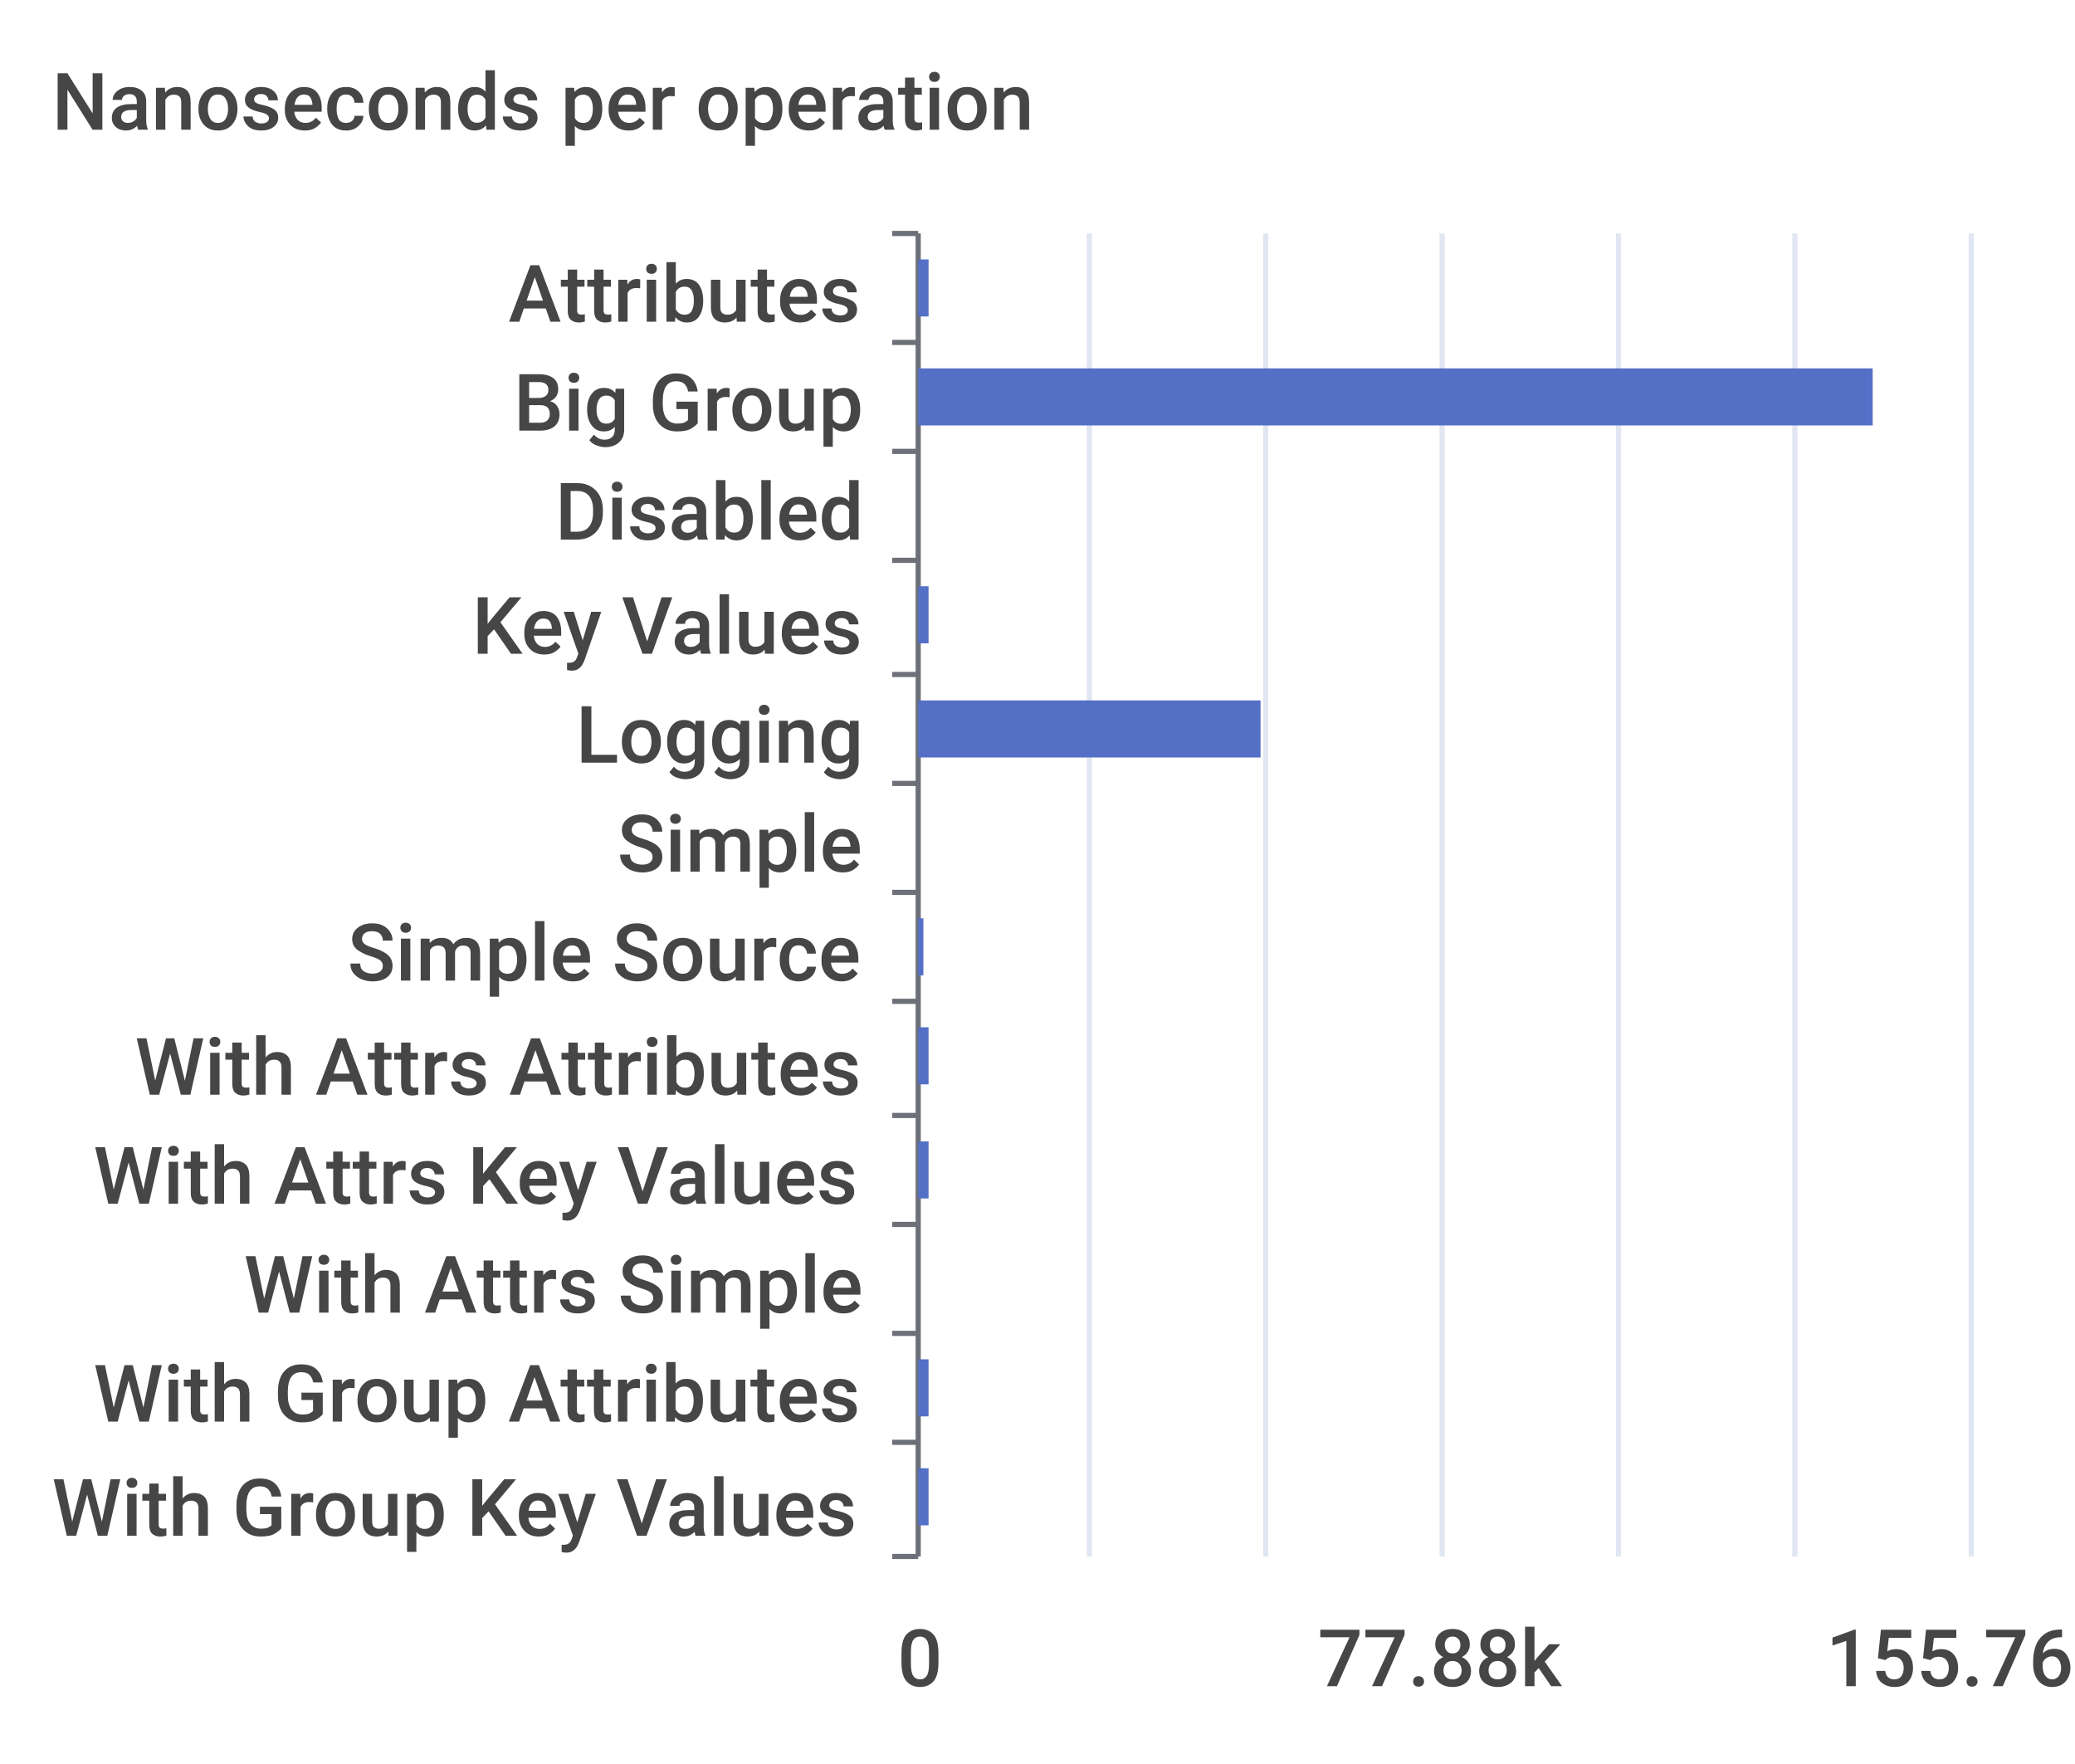
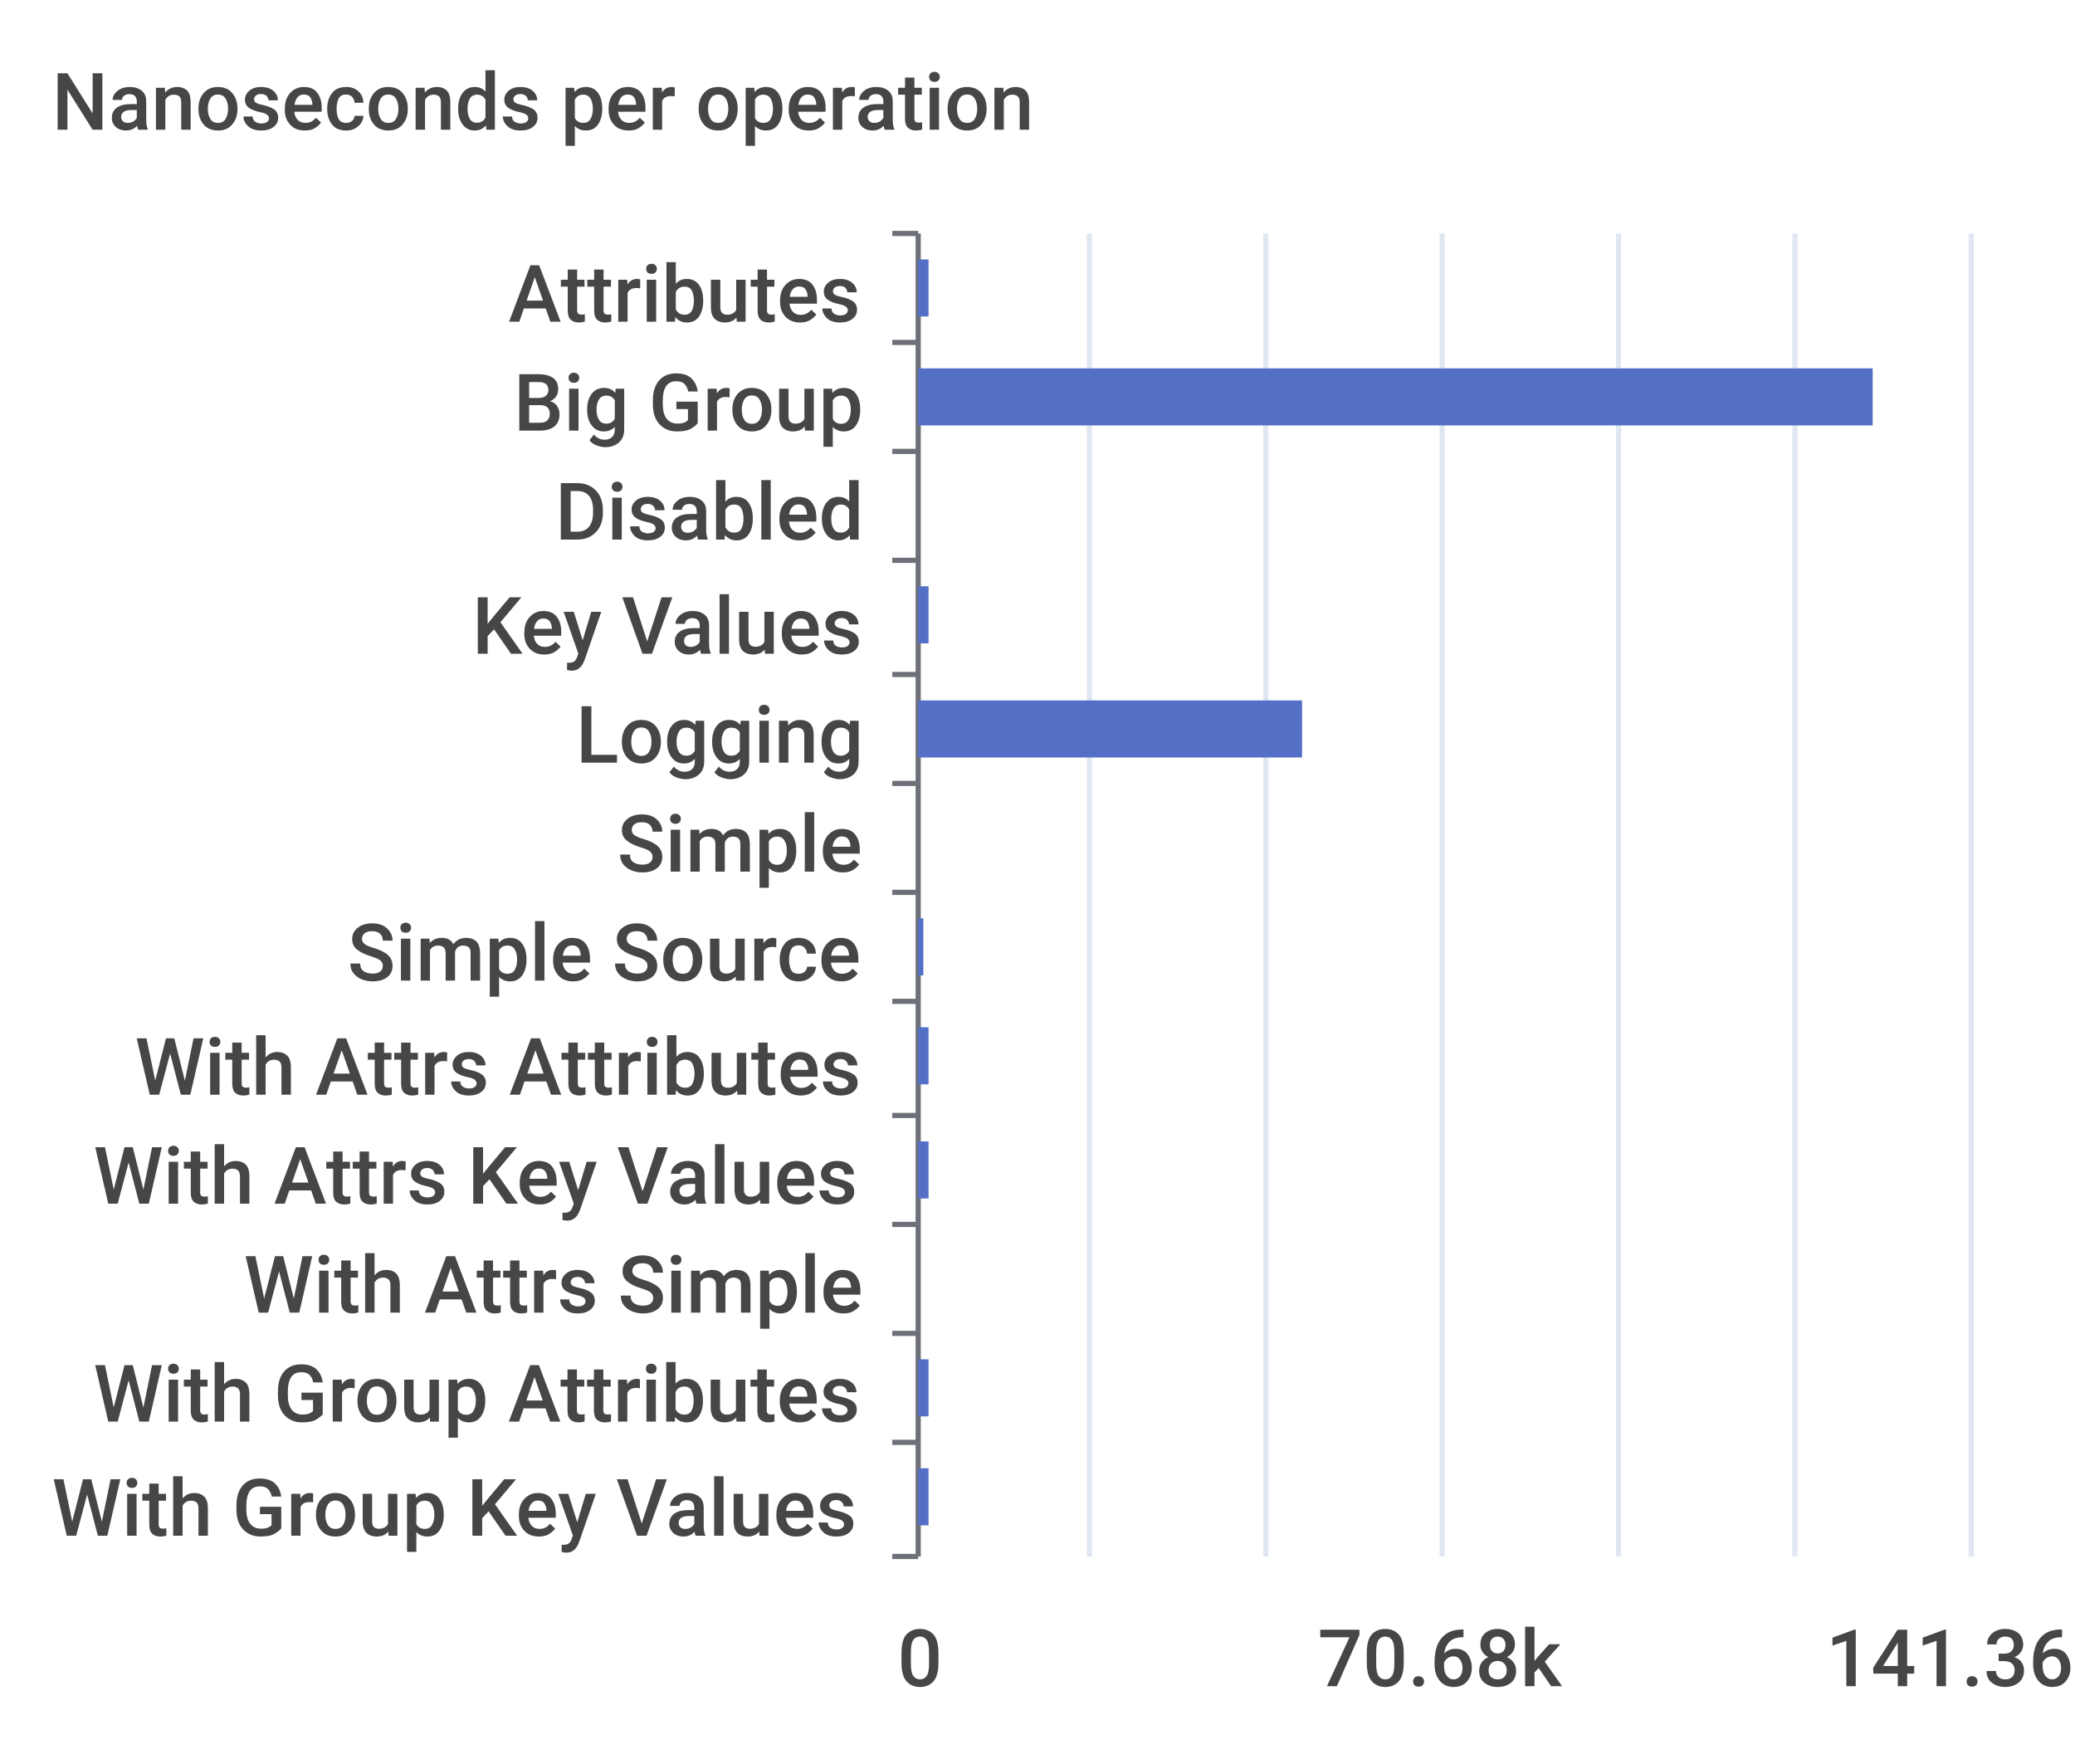
<svg xmlns="http://www.w3.org/2000/svg" width="400" height="340">\n<path d="M 0 0 L 400 0 L 400 340 L 0 340 L 0 0" style="stroke-width:0;stroke:none;fill:rgba(255,255,255,1.0)" />
  <text x="10" y="25" style="stroke-width:0;stroke:none;fill:rgba(70,70,70,1.0);font-size:15.3px;font-family:'Roboto Medium',sans-serif">Nanoseconds per operation</text>
  <path d="M 172 45 L 177 45" style="stroke-width:1;stroke:rgba(110,112,121,1.0);fill:none" />
  <path d="M 172 66 L 177 66" style="stroke-width:1;stroke:rgba(110,112,121,1.0);fill:none" />
  <path d="M 172 87 L 177 87" style="stroke-width:1;stroke:rgba(110,112,121,1.0);fill:none" />
  <path d="M 172 108 L 177 108" style="stroke-width:1;stroke:rgba(110,112,121,1.0);fill:none" />
  <path d="M 172 130 L 177 130" style="stroke-width:1;stroke:rgba(110,112,121,1.0);fill:none" />
  <path d="M 172 151 L 177 151" style="stroke-width:1;stroke:rgba(110,112,121,1.0);fill:none" />
  <path d="M 172 172 L 177 172" style="stroke-width:1;stroke:rgba(110,112,121,1.0);fill:none" />
  <path d="M 172 193 L 177 193" style="stroke-width:1;stroke:rgba(110,112,121,1.0);fill:none" />
  <path d="M 172 215 L 177 215" style="stroke-width:1;stroke:rgba(110,112,121,1.0);fill:none" />
  <path d="M 172 236 L 177 236" style="stroke-width:1;stroke:rgba(110,112,121,1.0);fill:none" />
  <path d="M 172 257 L 177 257" style="stroke-width:1;stroke:rgba(110,112,121,1.0);fill:none" />
  <path d="M 172 278 L 177 278" style="stroke-width:1;stroke:rgba(110,112,121,1.0);fill:none" />
  <path d="M 172 300 L 177 300" style="stroke-width:1;stroke:rgba(110,112,121,1.0);fill:none" />
  <path d="M 177 45 L 177 300" style="stroke-width:1;stroke:rgba(110,112,121,1.0);fill:none" />
  <text x="98" y="62" style="stroke-width:0;stroke:none;fill:rgba(70,70,70,1.0);font-size:15.3px;font-family:'Roboto Medium',sans-serif">Attributes</text>
  <text x="99" y="83" style="stroke-width:0;stroke:none;fill:rgba(70,70,70,1.0);font-size:15.3px;font-family:'Roboto Medium',sans-serif">Big Group</text>
  <text x="107" y="104" style="stroke-width:0;stroke:none;fill:rgba(70,70,70,1.0);font-size:15.3px;font-family:'Roboto Medium',sans-serif">Disabled</text>
  <text x="91" y="126" style="stroke-width:0;stroke:none;fill:rgba(70,70,70,1.0);font-size:15.3px;font-family:'Roboto Medium',sans-serif">Key Values</text>
  <text x="111" y="147" style="stroke-width:0;stroke:none;fill:rgba(70,70,70,1.0);font-size:15.3px;font-family:'Roboto Medium',sans-serif">Logging</text>
  <text x="119" y="168" style="stroke-width:0;stroke:none;fill:rgba(70,70,70,1.0);font-size:15.3px;font-family:'Roboto Medium',sans-serif">Simple</text>
  <text x="67" y="189" style="stroke-width:0;stroke:none;fill:rgba(70,70,70,1.0);font-size:15.3px;font-family:'Roboto Medium',sans-serif">Simple Source</text>
  <text x="26" y="211" style="stroke-width:0;stroke:none;fill:rgba(70,70,70,1.0);font-size:15.3px;font-family:'Roboto Medium',sans-serif">With Attrs Attributes</text>
  <text x="18" y="232" style="stroke-width:0;stroke:none;fill:rgba(70,70,70,1.0);font-size:15.3px;font-family:'Roboto Medium',sans-serif">With Attrs Key Values</text>
  <text x="47" y="253" style="stroke-width:0;stroke:none;fill:rgba(70,70,70,1.0);font-size:15.3px;font-family:'Roboto Medium',sans-serif">With Attrs Simple</text>
  <text x="18" y="274" style="stroke-width:0;stroke:none;fill:rgba(70,70,70,1.0);font-size:15.3px;font-family:'Roboto Medium',sans-serif">With Group Attributes</text>
  <text x="10" y="296" style="stroke-width:0;stroke:none;fill:rgba(70,70,70,1.0);font-size:15.3px;font-family:'Roboto Medium',sans-serif">With Group Key Values</text>
  <text x="173" y="325" style="stroke-width:0;stroke:none;fill:rgba(70,70,70,1.0);font-size:15.3px;font-family:'Roboto Medium',sans-serif">0</text>
-   <text x="254" y="325" style="stroke-width:0;stroke:none;fill:rgba(70,70,70,1.0);font-size:15.3px;font-family:'Roboto Medium',sans-serif">77.88k</text>
-   <text x="352" y="325" style="stroke-width:0;stroke:none;fill:rgba(70,70,70,1.0);font-size:15.3px;font-family:'Roboto Medium',sans-serif">155.76k</text>
+   <text x="254" y="325" style="stroke-width:0;stroke:none;fill:rgba(70,70,70,1.0);font-size:15.3px;font-family:'Roboto Medium',sans-serif">70.68k</text>
+   <text x="352" y="325" style="stroke-width:0;stroke:none;fill:rgba(70,70,70,1.0);font-size:15.3px;font-family:'Roboto Medium',sans-serif">141.36k</text>
  <path d="M 210 45 L 210 300" style="stroke-width:1;stroke:rgba(224,230,242,1.0);fill:none" />
  <path d="M 244 45 L 244 300" style="stroke-width:1;stroke:rgba(224,230,242,1.0);fill:none" />
  <path d="M 278 45 L 278 300" style="stroke-width:1;stroke:rgba(224,230,242,1.0);fill:none" />
  <path d="M 312 45 L 312 300" style="stroke-width:1;stroke:rgba(224,230,242,1.0);fill:none" />
  <path d="M 346 45 L 346 300" style="stroke-width:1;stroke:rgba(224,230,242,1.0);fill:none" />
  <path d="M 380 45 L 380 300" style="stroke-width:1;stroke:rgba(224,230,242,1.0);fill:none" />
  <path d="M 177 283 L 179 283 L 179 294 L 177 294 L 177 283" style="stroke-width:0;stroke:none;fill:rgba(84,112,198,1.0)" />
  <path d="M 177 262 L 179 262 L 179 273 L 177 273 L 177 262" style="stroke-width:0;stroke:none;fill:rgba(84,112,198,1.0)" />
  <path d="M 177 241 L 177 241 L 177 252 L 177 252 L 177 241" style="stroke-width:0;stroke:none;fill:rgba(84,112,198,1.0)" />
  <path d="M 177 220 L 179 220 L 179 231 L 177 231 L 177 220" style="stroke-width:0;stroke:none;fill:rgba(84,112,198,1.0)" />
  <path d="M 177 198 L 179 198 L 179 209 L 177 209 L 177 198" style="stroke-width:0;stroke:none;fill:rgba(84,112,198,1.0)" />
  <path d="M 177 177 L 178 177 L 178 188 L 177 188 L 177 177" style="stroke-width:0;stroke:none;fill:rgba(84,112,198,1.0)" />
  <path d="M 177 156 L 177 156 L 177 167 L 177 167 L 177 156" style="stroke-width:0;stroke:none;fill:rgba(84,112,198,1.0)" />
-   <path d="M 177 135 L 243 135 L 243 146 L 177 146 L 177 135" style="stroke-width:0;stroke:none;fill:rgba(84,112,198,1.0)" />
+   <path d="M 177 135 L 251 135 L 251 146 L 177 146 L 177 135" style="stroke-width:0;stroke:none;fill:rgba(84,112,198,1.0)" />
  <path d="M 177 113 L 179 113 L 179 124 L 177 124 L 177 113" style="stroke-width:0;stroke:none;fill:rgba(84,112,198,1.0)" />
  <path d="M 177 92 L 177 92 L 177 103 L 177 103 L 177 92" style="stroke-width:0;stroke:none;fill:rgba(84,112,198,1.0)" />
  <path d="M 177 71 L 361 71 L 361 82 L 177 82 L 177 71" style="stroke-width:0;stroke:none;fill:rgba(84,112,198,1.0)" />
  <path d="M 177 50 L 179 50 L 179 61 L 177 61 L 177 50" style="stroke-width:0;stroke:none;fill:rgba(84,112,198,1.0)" />
</svg>
